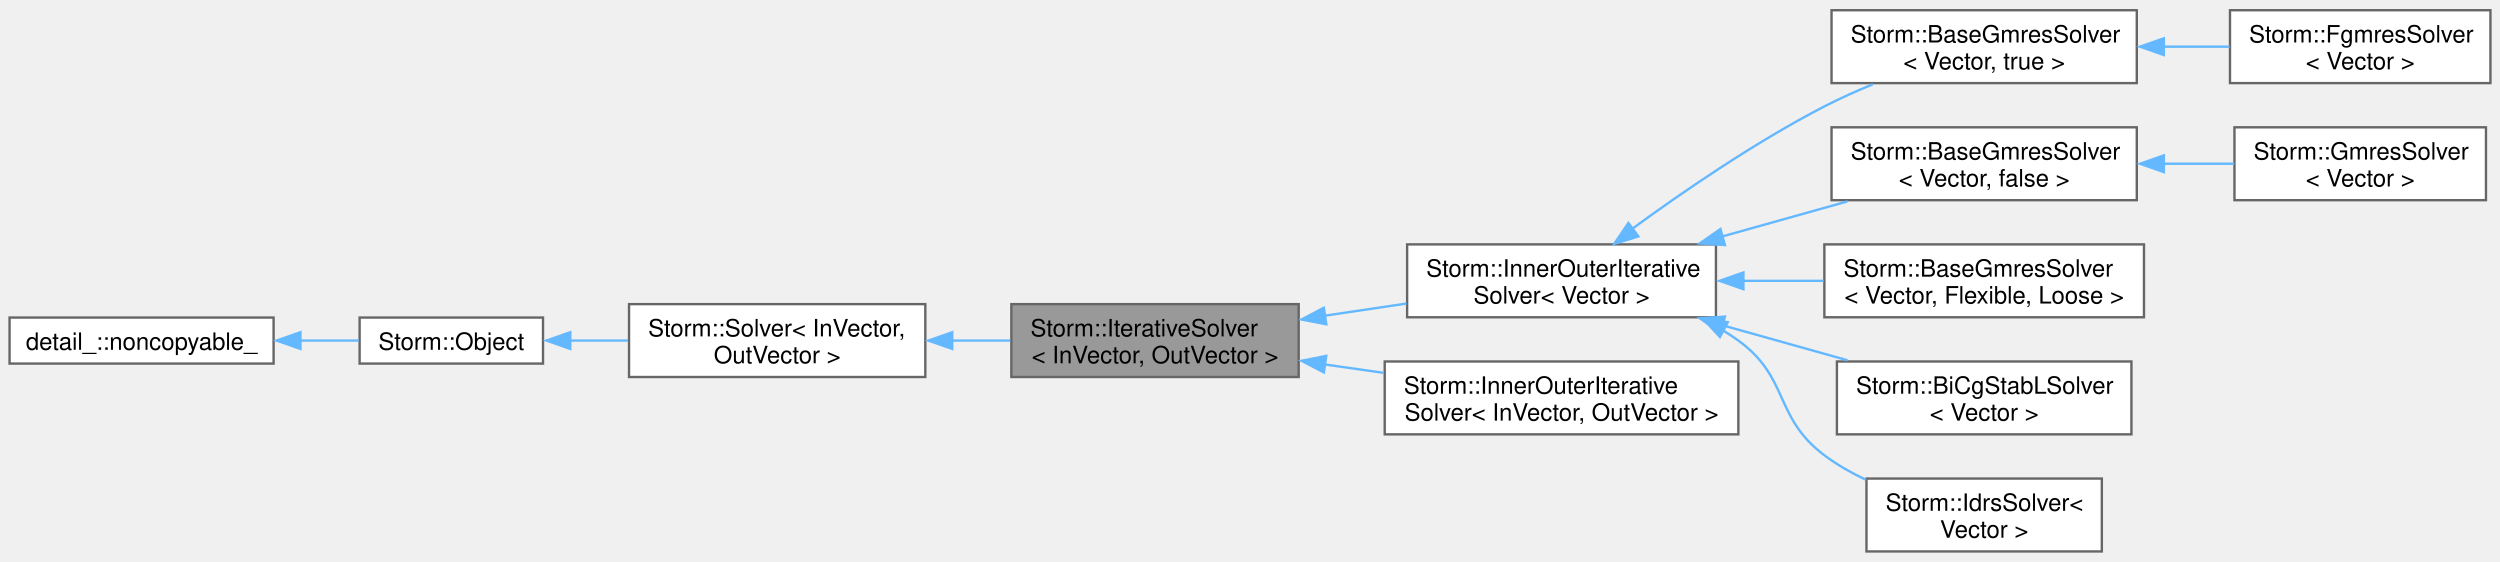
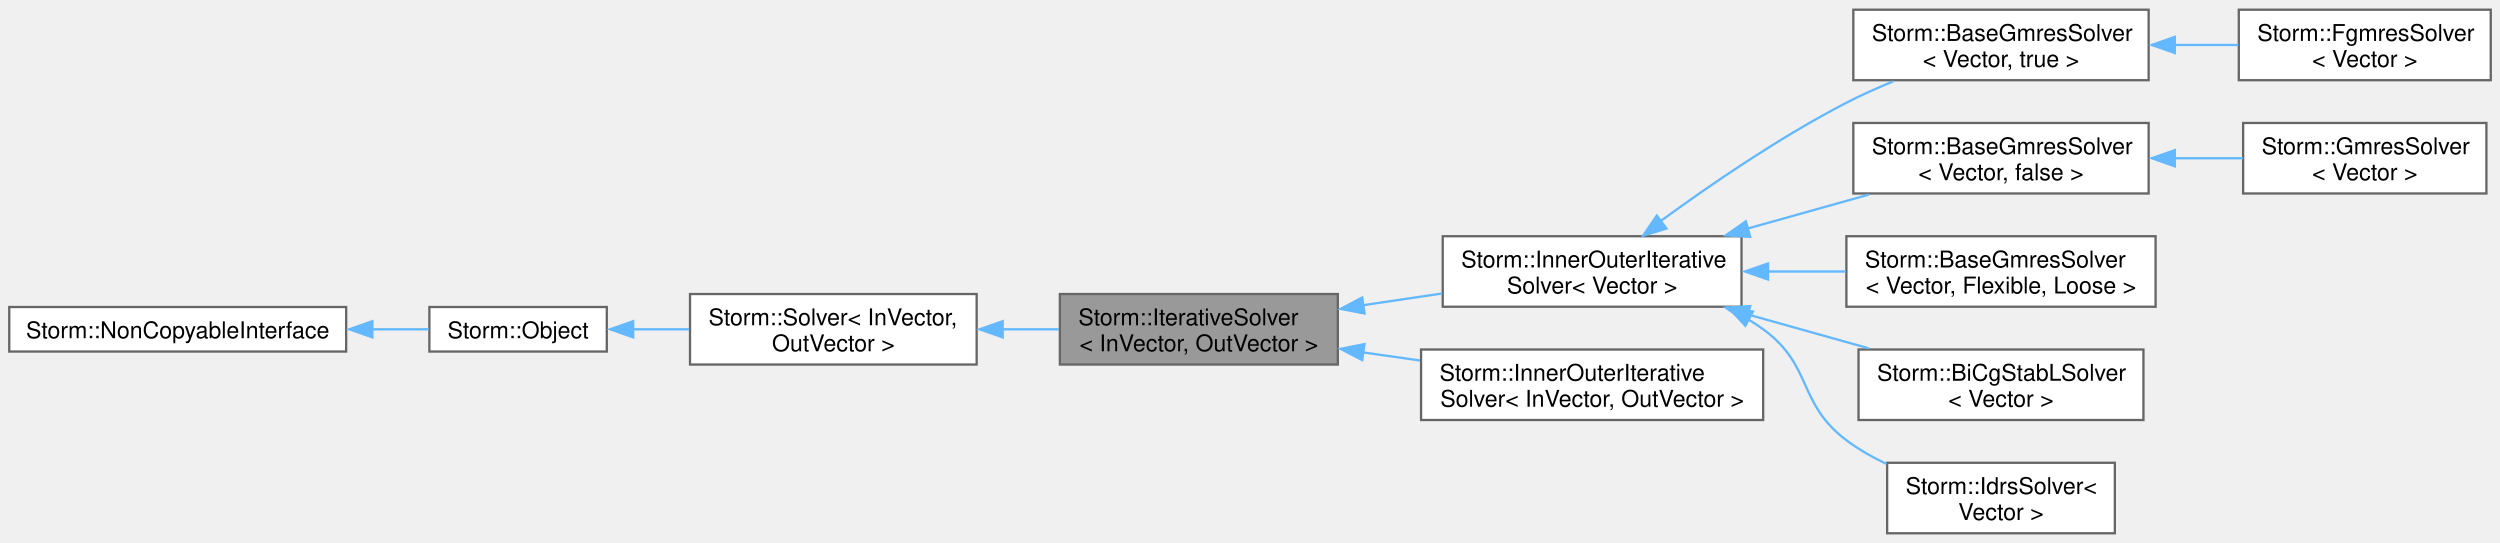
- <svg xmlns="http://www.w3.org/2000/svg" xmlns:xlink="http://www.w3.org/1999/xlink" width="1046pt" height="235pt" viewBox="0.00 0.00 1046.25 234.50">
+ <svg xmlns="http://www.w3.org/2000/svg" xmlns:xlink="http://www.w3.org/1999/xlink" width="1082pt" height="235pt" viewBox="0.00 0.00 1081.50 234.50">
  <g id="graph0" class="graph" transform="scale(1 1) rotate(0) translate(4 230.5)">
    <g id="Node000001" class="node">
      <g id="a_Node000001">
        <a xlink:title="Abstract operator equation iterative solver. -=-=-=-=-=-=-=-=-=-=-=-=-=-=-=-=-=-=-=-=-=-=-=-=-=-=-=-=...">
-           <polygon fill="#999999" stroke="#666666" points="539.5,-103.5 419.25,-103.5 419.25,-73 539.5,-73 539.5,-103.5" />
-           <text text-anchor="start" x="427.25" y="-90" font-family="Helvetica,sans-Serif" font-size="10.00">Storm::IterativeSolver</text>
-           <text text-anchor="middle" x="479.38" y="-78.75" font-family="Helvetica,sans-Serif" font-size="10.00">&lt; InVector, OutVector &gt;</text>
+           <polygon fill="#999999" stroke="#666666" points="574.75,-103.5 454.5,-103.5 454.5,-73 574.75,-73 574.75,-103.5" />
+           <text text-anchor="start" x="462.5" y="-90" font-family="Helvetica,sans-Serif" font-size="10.00">Storm::IterativeSolver</text>
+           <text text-anchor="middle" x="514.62" y="-78.75" font-family="Helvetica,sans-Serif" font-size="10.00">&lt; InVector, OutVector &gt;</text>
        </a>
      </g>
    </g>
    <g id="Node000005" class="node">
      <g id="a_Node000005">
        <a xlink:href="class_storm_1_1_inner_outer_iterative_solver.html" target="_top" xlink:title=" ">
-           <polygon fill="white" stroke="#666666" points="714.12,-128.5 584.88,-128.5 584.88,-98 714.12,-98 714.12,-128.5" />
-           <text text-anchor="start" x="592.88" y="-115" font-family="Helvetica,sans-Serif" font-size="10.00">Storm::InnerOuterIterative</text>
-           <text text-anchor="middle" x="649.5" y="-103.75" font-family="Helvetica,sans-Serif" font-size="10.00">Solver&lt; Vector &gt;</text>
+           <polygon fill="white" stroke="#666666" points="749.38,-128.5 620.12,-128.5 620.12,-98 749.38,-98 749.38,-128.5" />
+           <text text-anchor="start" x="628.12" y="-115" font-family="Helvetica,sans-Serif" font-size="10.00">Storm::InnerOuterIterative</text>
+           <text text-anchor="middle" x="684.75" y="-103.75" font-family="Helvetica,sans-Serif" font-size="10.00">Solver&lt; Vector &gt;</text>
        </a>
      </g>
    </g>
    <g id="edge4_Node000001_Node000005" class="edge">
      <g id="a_edge4_Node000001_Node000005">
        <a xlink:title=" ">
-           <path fill="none" stroke="#63b8ff" d="M550.39,-98.66C561.74,-100.35 573.43,-102.09 584.62,-103.75" />
-           <polygon fill="#63b8ff" stroke="#63b8ff" points="551.06,-95.07 540.65,-97.06 550.03,-102 551.06,-95.07" />
+           <path fill="none" stroke="#63b8ff" d="M585.64,-98.66C596.99,-100.35 608.68,-102.09 619.87,-103.75" />
+           <polygon fill="#63b8ff" stroke="#63b8ff" points="586.31,-95.07 575.9,-97.06 585.28,-102 586.31,-95.07" />
        </a>
      </g>
    </g>
    <g id="Node000013" class="node">
      <g id="a_Node000013">
        <a xlink:href="class_storm_1_1_inner_outer_iterative_solver.html" target="_top" xlink:title="Abstract inner-outer iterative solver. -=-=-=-=-=-=-=-=-=-=-=-=-=-=-=-=-=-=-=-=-=-=-=-=-=-=-=-=-=-=-=...">
-           <polygon fill="white" stroke="#666666" points="723.5,-79.5 575.5,-79.5 575.5,-49 723.5,-49 723.5,-79.5" />
-           <text text-anchor="start" x="583.5" y="-66" font-family="Helvetica,sans-Serif" font-size="10.00">Storm::InnerOuterIterative</text>
-           <text text-anchor="middle" x="649.5" y="-54.75" font-family="Helvetica,sans-Serif" font-size="10.00">Solver&lt; InVector, OutVector &gt;</text>
+           <polygon fill="white" stroke="#666666" points="758.75,-79.5 610.75,-79.5 610.75,-49 758.75,-49 758.75,-79.5" />
+           <text text-anchor="start" x="618.75" y="-66" font-family="Helvetica,sans-Serif" font-size="10.00">Storm::InnerOuterIterative</text>
+           <text text-anchor="middle" x="684.75" y="-54.75" font-family="Helvetica,sans-Serif" font-size="10.00">Solver&lt; InVector, OutVector &gt;</text>
        </a>
      </g>
    </g>
    <g id="edge12_Node000001_Node000013" class="edge">
      <g id="a_edge12_Node000001_Node000013">
        <a xlink:title=" ">
-           <path fill="none" stroke="#63b8ff" d="M550.27,-78.27C558.44,-77.11 566.8,-75.91 575.03,-74.74" />
-           <polygon fill="#63b8ff" stroke="#63b8ff" points="550.05,-74.91 540.65,-79.79 551.04,-81.84 550.05,-74.91" />
+           <path fill="none" stroke="#63b8ff" d="M585.52,-78.27C593.69,-77.11 602.05,-75.91 610.28,-74.74" />
+           <polygon fill="#63b8ff" stroke="#63b8ff" points="585.3,-74.91 575.9,-79.79 586.29,-81.84 585.3,-74.91" />
        </a>
      </g>
    </g>
    <g id="Node000002" class="node">
      <g id="a_Node000002">
        <a xlink:href="class_storm_1_1_solver.html" target="_top" xlink:title="Abstract operator equation solver. -=-=-=-=-=-=-=-=-=-=-=-=-=-=-=-=-=-=-=-=-=-=-=-=-=-=-=-=-=-=-=-=- ...">
-           <polygon fill="white" stroke="#666666" points="383.25,-103.5 259.25,-103.5 259.25,-73 383.25,-73 383.25,-103.5" />
-           <text text-anchor="start" x="267.25" y="-90" font-family="Helvetica,sans-Serif" font-size="10.00">Storm::Solver&lt; InVector,</text>
-           <text text-anchor="middle" x="321.25" y="-78.75" font-family="Helvetica,sans-Serif" font-size="10.00"> OutVector &gt;</text>
+           <polygon fill="white" stroke="#666666" points="418.5,-103.5 294.5,-103.5 294.5,-73 418.5,-73 418.5,-103.5" />
+           <text text-anchor="start" x="302.5" y="-90" font-family="Helvetica,sans-Serif" font-size="10.00">Storm::Solver&lt; InVector,</text>
+           <text text-anchor="middle" x="356.5" y="-78.75" font-family="Helvetica,sans-Serif" font-size="10.00"> OutVector &gt;</text>
        </a>
      </g>
    </g>
    <g id="edge1_Node000001_Node000002" class="edge">
      <g id="a_edge1_Node000001_Node000002">
        <a xlink:title=" ">
-           <path fill="none" stroke="#63b8ff" d="M394.24,-88.25C402.47,-88.25 410.79,-88.25 418.83,-88.25" />
-           <polygon fill="#63b8ff" stroke="#63b8ff" points="394.51,-84.75 384.51,-88.25 394.51,-91.75 394.51,-84.75" />
+           <path fill="none" stroke="#63b8ff" d="M429.49,-88.25C437.72,-88.25 446.04,-88.25 454.08,-88.25" />
+           <polygon fill="#63b8ff" stroke="#63b8ff" points="429.76,-84.75 419.76,-88.25 429.76,-91.75 429.76,-84.75" />
        </a>
      </g>
    </g>
    <g id="Node000003" class="node">
      <g id="a_Node000003">
        <a xlink:href="class_storm_1_1_object.html" target="_top" xlink:title="A base object.">
-           <polygon fill="white" stroke="#666666" points="223.25,-97.88 146.5,-97.88 146.5,-78.62 223.25,-78.62 223.25,-97.88" />
-           <text text-anchor="middle" x="184.88" y="-84.38" font-family="Helvetica,sans-Serif" font-size="10.00">Storm::Object</text>
+           <polygon fill="white" stroke="#666666" points="258.5,-97.88 181.75,-97.88 181.75,-78.62 258.5,-78.62 258.5,-97.88" />
+           <text text-anchor="middle" x="220.12" y="-84.38" font-family="Helvetica,sans-Serif" font-size="10.00">Storm::Object</text>
        </a>
      </g>
    </g>
    <g id="edge2_Node000002_Node000003" class="edge">
      <g id="a_edge2_Node000002_Node000003">
        <a xlink:title=" ">
-           <path fill="none" stroke="#63b8ff" d="M234.53,-88.25C242.43,-88.25 250.69,-88.25 258.85,-88.25" />
-           <polygon fill="#63b8ff" stroke="#63b8ff" points="234.66,-84.75 224.66,-88.25 234.66,-91.75 234.66,-84.75" />
+           <path fill="none" stroke="#63b8ff" d="M269.78,-88.25C277.68,-88.25 285.94,-88.25 294.1,-88.25" />
+           <polygon fill="#63b8ff" stroke="#63b8ff" points="269.91,-84.75 259.91,-88.25 269.91,-91.75 269.91,-84.75" />
        </a>
      </g>
    </g>
    <g id="Node000004" class="node">
      <g id="a_Node000004">
-         <a xlink:href="class_storm_1_1_non_copyable.html" target="_top" xlink:title="Non copyable object interface.">
-           <polygon fill="white" stroke="#666666" points="110.5,-97.88 0,-97.88 0,-78.62 110.5,-78.62 110.5,-97.88" />
-           <text text-anchor="middle" x="55.25" y="-84.38" font-family="Helvetica,sans-Serif" font-size="10.00">detail_::noncopyable_</text>
+         <a xlink:href="class_storm_1_1_non_copyable_interface.html" target="_top" xlink:title="Non copyable object interface.">
+           <polygon fill="white" stroke="#666666" points="145.75,-97.88 0,-97.88 0,-78.62 145.75,-78.62 145.75,-97.88" />
+           <text text-anchor="middle" x="72.88" y="-84.38" font-family="Helvetica,sans-Serif" font-size="10.00">Storm::NonCopyableInterface</text>
        </a>
      </g>
    </g>
    <g id="edge3_Node000003_Node000004" class="edge">
      <g id="a_edge3_Node000003_Node000004">
        <a xlink:title=" ">
-           <path fill="none" stroke="#63b8ff" d="M121.72,-88.25C130.09,-88.25 138.42,-88.25 146.13,-88.25" />
-           <polygon fill="#63b8ff" stroke="#63b8ff" points="121.74,-84.75 111.74,-88.25 121.74,-91.75 121.74,-84.75" />
+           <path fill="none" stroke="#63b8ff" d="M156.95,-88.25C165.48,-88.25 173.81,-88.25 181.47,-88.25" />
+           <polygon fill="#63b8ff" stroke="#63b8ff" points="157.07,-84.75 147.07,-88.25 157.07,-91.75 157.07,-84.75" />
        </a>
      </g>
    </g>
    <g id="Node000006" class="node">
      <g id="a_Node000006">
        <a xlink:href="class_storm_1_1_base_gmres_solver.html" target="_top" xlink:title=" ">
-           <polygon fill="white" stroke="#666666" points="890.25,-226.5 762.5,-226.5 762.5,-196 890.25,-196 890.25,-226.5" />
-           <text text-anchor="start" x="770.5" y="-213" font-family="Helvetica,sans-Serif" font-size="10.00">Storm::BaseGmresSolver</text>
-           <text text-anchor="middle" x="826.38" y="-201.75" font-family="Helvetica,sans-Serif" font-size="10.00">&lt; Vector, true &gt;</text>
+           <polygon fill="white" stroke="#666666" points="925.5,-226.5 797.75,-226.5 797.75,-196 925.5,-196 925.5,-226.5" />
+           <text text-anchor="start" x="805.75" y="-213" font-family="Helvetica,sans-Serif" font-size="10.00">Storm::BaseGmresSolver</text>
+           <text text-anchor="middle" x="861.62" y="-201.75" font-family="Helvetica,sans-Serif" font-size="10.00">&lt; Vector, true &gt;</text>
        </a>
      </g>
    </g>
    <g id="edge5_Node000005_Node000006" class="edge">
      <g id="a_edge5_Node000005_Node000006">
        <a xlink:title=" ">
-           <path fill="none" stroke="#63b8ff" d="M679.11,-135.04C700.47,-150.65 730.81,-171.44 759.5,-186.25 765.91,-189.56 772.87,-192.67 779.78,-195.5" />
-           <polygon fill="#63b8ff" stroke="#63b8ff" points="681.66,-131.84 671.53,-128.71 677.49,-137.46 681.66,-131.84" />
+           <path fill="none" stroke="#63b8ff" d="M714.36,-135.04C735.72,-150.65 766.06,-171.44 794.75,-186.25 801.16,-189.56 808.12,-192.67 815.03,-195.5" />
+           <polygon fill="#63b8ff" stroke="#63b8ff" points="716.91,-131.84 706.78,-128.71 712.74,-137.46 716.91,-131.84" />
        </a>
      </g>
    </g>
    <g id="Node000008" class="node">
      <g id="a_Node000008">
        <a xlink:href="class_storm_1_1_base_gmres_solver.html" target="_top" xlink:title=" ">
-           <polygon fill="white" stroke="#666666" points="890.25,-177.5 762.5,-177.5 762.5,-147 890.25,-147 890.25,-177.5" />
-           <text text-anchor="start" x="770.5" y="-164" font-family="Helvetica,sans-Serif" font-size="10.00">Storm::BaseGmresSolver</text>
-           <text text-anchor="middle" x="826.38" y="-152.75" font-family="Helvetica,sans-Serif" font-size="10.00">&lt; Vector, false &gt;</text>
+           <polygon fill="white" stroke="#666666" points="925.5,-177.5 797.75,-177.5 797.75,-147 925.5,-147 925.5,-177.5" />
+           <text text-anchor="start" x="805.75" y="-164" font-family="Helvetica,sans-Serif" font-size="10.00">Storm::BaseGmresSolver</text>
+           <text text-anchor="middle" x="861.62" y="-152.75" font-family="Helvetica,sans-Serif" font-size="10.00">&lt; Vector, false &gt;</text>
        </a>
      </g>
    </g>
    <g id="edge7_Node000005_Node000008" class="edge">
      <g id="a_edge7_Node000005_Node000008">
        <a xlink:title=" ">
-           <path fill="none" stroke="#63b8ff" d="M716.87,-131.85C734.12,-136.68 752.53,-141.84 769.19,-146.51" />
-           <polygon fill="#63b8ff" stroke="#63b8ff" points="717.89,-128.22 707.31,-128.89 716,-134.96 717.89,-128.22" />
+           <path fill="none" stroke="#63b8ff" d="M752.12,-131.85C769.37,-136.68 787.78,-141.84 804.44,-146.51" />
+           <polygon fill="#63b8ff" stroke="#63b8ff" points="753.14,-128.22 742.56,-128.89 751.25,-134.96 753.14,-128.22" />
        </a>
      </g>
    </g>
    <g id="Node000010" class="node">
      <g id="a_Node000010">
        <a xlink:href="class_storm_1_1_base_gmres_solver.html" target="_top" xlink:title="Parmetrized GMRES solver.">
-           <polygon fill="white" stroke="#666666" points="893.25,-128.5 759.5,-128.5 759.5,-98 893.25,-98 893.25,-128.5" />
-           <text text-anchor="start" x="767.5" y="-115" font-family="Helvetica,sans-Serif" font-size="10.00">Storm::BaseGmresSolver</text>
-           <text text-anchor="middle" x="826.38" y="-103.75" font-family="Helvetica,sans-Serif" font-size="10.00">&lt; Vector, Flexible, Loose &gt;</text>
+           <polygon fill="white" stroke="#666666" points="928.5,-128.5 794.75,-128.5 794.75,-98 928.5,-98 928.5,-128.5" />
+           <text text-anchor="start" x="802.75" y="-115" font-family="Helvetica,sans-Serif" font-size="10.00">Storm::BaseGmresSolver</text>
+           <text text-anchor="middle" x="861.62" y="-103.75" font-family="Helvetica,sans-Serif" font-size="10.00">&lt; Vector, Flexible, Loose &gt;</text>
        </a>
      </g>
    </g>
    <g id="edge9_Node000005_Node000010" class="edge">
      <g id="a_edge9_Node000005_Node000010">
        <a xlink:title=" ">
-           <path fill="none" stroke="#63b8ff" d="M725.31,-113.25C736.58,-113.25 748.14,-113.25 759.21,-113.25" />
-           <polygon fill="#63b8ff" stroke="#63b8ff" points="725.62,-109.75 715.62,-113.25 725.62,-116.75 725.62,-109.75" />
+           <path fill="none" stroke="#63b8ff" d="M760.56,-113.25C771.83,-113.25 783.39,-113.25 794.46,-113.25" />
+           <polygon fill="#63b8ff" stroke="#63b8ff" points="760.87,-109.75 750.87,-113.25 760.87,-116.75 760.87,-109.75" />
        </a>
      </g>
    </g>
    <g id="Node000011" class="node">
      <g id="a_Node000011">
        <a xlink:href="class_storm_1_1_bi_cg_stab_l_solver.html" target="_top" xlink:title="The BiCGStab(l) (Biconjugate Gradients Stabilized) linear operator equation solver.">
-           <polygon fill="white" stroke="#666666" points="888,-79.5 764.75,-79.5 764.75,-49 888,-49 888,-79.5" />
-           <text text-anchor="start" x="772.75" y="-66" font-family="Helvetica,sans-Serif" font-size="10.00">Storm::BiCgStabLSolver</text>
-           <text text-anchor="middle" x="826.38" y="-54.75" font-family="Helvetica,sans-Serif" font-size="10.00">&lt; Vector &gt;</text>
+           <polygon fill="white" stroke="#666666" points="923.25,-79.5 800,-79.5 800,-49 923.25,-49 923.25,-79.5" />
+           <text text-anchor="start" x="808" y="-66" font-family="Helvetica,sans-Serif" font-size="10.00">Storm::BiCgStabLSolver</text>
+           <text text-anchor="middle" x="861.62" y="-54.75" font-family="Helvetica,sans-Serif" font-size="10.00">&lt; Vector &gt;</text>
        </a>
      </g>
    </g>
    <g id="edge10_Node000005_Node000011" class="edge">
      <g id="a_edge10_Node000005_Node000011">
        <a xlink:title=" ">
-           <path fill="none" stroke="#63b8ff" d="M716.87,-94.65C734.12,-89.82 752.53,-84.66 769.19,-79.99" />
-           <polygon fill="#63b8ff" stroke="#63b8ff" points="716,-91.54 707.31,-97.61 717.89,-98.28 716,-91.54" />
+           <path fill="none" stroke="#63b8ff" d="M752.12,-94.65C769.37,-89.82 787.78,-84.66 804.44,-79.99" />
+           <polygon fill="#63b8ff" stroke="#63b8ff" points="751.25,-91.54 742.56,-97.61 753.14,-98.28 751.25,-91.54" />
        </a>
      </g>
    </g>
    <g id="Node000012" class="node">
      <g id="a_Node000012">
        <a xlink:href="class_storm_1_1_idrs_solver.html" target="_top" xlink:title="The IDR(s) (Induced Dimension Reduction) linear operator equation solver.">
-           <polygon fill="white" stroke="#666666" points="875.62,-30.5 777.12,-30.5 777.12,0 875.62,0 875.62,-30.5" />
-           <text text-anchor="start" x="785.12" y="-17" font-family="Helvetica,sans-Serif" font-size="10.00">Storm::IdrsSolver&lt;</text>
-           <text text-anchor="middle" x="826.38" y="-5.75" font-family="Helvetica,sans-Serif" font-size="10.00"> Vector &gt;</text>
+           <polygon fill="white" stroke="#666666" points="910.88,-30.5 812.38,-30.5 812.38,0 910.88,0 910.88,-30.5" />
+           <text text-anchor="start" x="820.38" y="-17" font-family="Helvetica,sans-Serif" font-size="10.00">Storm::IdrsSolver&lt;</text>
+           <text text-anchor="middle" x="861.62" y="-5.75" font-family="Helvetica,sans-Serif" font-size="10.00"> Vector &gt;</text>
        </a>
      </g>
    </g>
    <g id="edge11_Node000005_Node000012" class="edge">
      <g id="a_edge11_Node000005_Node000012">
        <a xlink:title=" ">
-           <path fill="none" stroke="#63b8ff" d="M716.82,-92.64C719.13,-91.26 721.37,-89.8 723.5,-88.25 745.07,-72.57 738.19,-56.28 759.5,-40.25 764.78,-36.28 770.76,-32.87 776.92,-29.96" />
-           <polygon fill="#63b8ff" stroke="#63b8ff" points="715.79,-89.75 708.59,-97.52 719.06,-95.94 715.79,-89.75" />
+           <path fill="none" stroke="#63b8ff" d="M752.07,-92.64C754.38,-91.26 756.62,-89.8 758.75,-88.25 780.32,-72.57 773.44,-56.28 794.75,-40.25 800.03,-36.28 806.01,-32.87 812.17,-29.96" />
+           <polygon fill="#63b8ff" stroke="#63b8ff" points="751.04,-89.75 743.84,-97.52 754.31,-95.94 751.04,-89.75" />
        </a>
      </g>
    </g>
    <g id="Node000007" class="node">
      <g id="a_Node000007">
        <a xlink:href="class_storm_1_1_fgmres_solver.html" target="_top" xlink:title="The FGMRES (Flexible Generalized Minimal Residual) linear operator equation solver.">
-           <polygon fill="white" stroke="#666666" points="1038.25,-226.5 929.25,-226.5 929.25,-196 1038.25,-196 1038.25,-226.5" />
-           <text text-anchor="start" x="937.25" y="-213" font-family="Helvetica,sans-Serif" font-size="10.00">Storm::FgmresSolver</text>
-           <text text-anchor="middle" x="983.75" y="-201.75" font-family="Helvetica,sans-Serif" font-size="10.00">&lt; Vector &gt;</text>
+           <polygon fill="white" stroke="#666666" points="1073.5,-226.5 964.5,-226.5 964.5,-196 1073.5,-196 1073.5,-226.5" />
+           <text text-anchor="start" x="972.5" y="-213" font-family="Helvetica,sans-Serif" font-size="10.00">Storm::FgmresSolver</text>
+           <text text-anchor="middle" x="1019" y="-201.75" font-family="Helvetica,sans-Serif" font-size="10.00">&lt; Vector &gt;</text>
        </a>
      </g>
    </g>
    <g id="edge6_Node000006_Node000007" class="edge">
      <g id="a_edge6_Node000006_Node000007">
        <a xlink:title=" ">
-           <path fill="none" stroke="#63b8ff" d="M901.44,-211.25C910.76,-211.25 920.14,-211.25 929.06,-211.25" />
-           <polygon fill="#63b8ff" stroke="#63b8ff" points="901.57,-207.75 891.57,-211.25 901.57,-214.75 901.57,-207.75" />
+           <path fill="none" stroke="#63b8ff" d="M936.69,-211.25C946.01,-211.25 955.39,-211.25 964.31,-211.25" />
+           <polygon fill="#63b8ff" stroke="#63b8ff" points="936.82,-207.75 926.82,-211.25 936.82,-214.75 936.82,-207.75" />
        </a>
      </g>
    </g>
    <g id="Node000009" class="node">
      <g id="a_Node000009">
        <a xlink:href="class_storm_1_1_gmres_solver.html" target="_top" xlink:title="The GMRES (Generalized Minimal Residual) linear operator equation solver.">
-           <polygon fill="white" stroke="#666666" points="1036.38,-177.5 931.12,-177.5 931.12,-147 1036.38,-147 1036.38,-177.5" />
-           <text text-anchor="start" x="939.12" y="-164" font-family="Helvetica,sans-Serif" font-size="10.00">Storm::GmresSolver</text>
-           <text text-anchor="middle" x="983.75" y="-152.75" font-family="Helvetica,sans-Serif" font-size="10.00">&lt; Vector &gt;</text>
+           <polygon fill="white" stroke="#666666" points="1071.62,-177.5 966.38,-177.5 966.38,-147 1071.62,-147 1071.62,-177.5" />
+           <text text-anchor="start" x="974.38" y="-164" font-family="Helvetica,sans-Serif" font-size="10.00">Storm::GmresSolver</text>
+           <text text-anchor="middle" x="1019" y="-152.75" font-family="Helvetica,sans-Serif" font-size="10.00">&lt; Vector &gt;</text>
        </a>
      </g>
    </g>
    <g id="edge8_Node000008_Node000009" class="edge">
      <g id="a_edge8_Node000008_Node000009">
        <a xlink:title=" ">
-           <path fill="none" stroke="#63b8ff" d="M901.38,-162.25C911.4,-162.25 921.5,-162.25 931.01,-162.25" />
-           <polygon fill="#63b8ff" stroke="#63b8ff" points="901.57,-158.75 891.57,-162.25 901.57,-165.75 901.57,-158.75" />
+           <path fill="none" stroke="#63b8ff" d="M936.63,-162.25C946.65,-162.25 956.75,-162.25 966.26,-162.25" />
+           <polygon fill="#63b8ff" stroke="#63b8ff" points="936.82,-158.75 926.82,-162.25 936.82,-165.75 936.82,-158.75" />
        </a>
      </g>
    </g>
  </g>
</svg>
